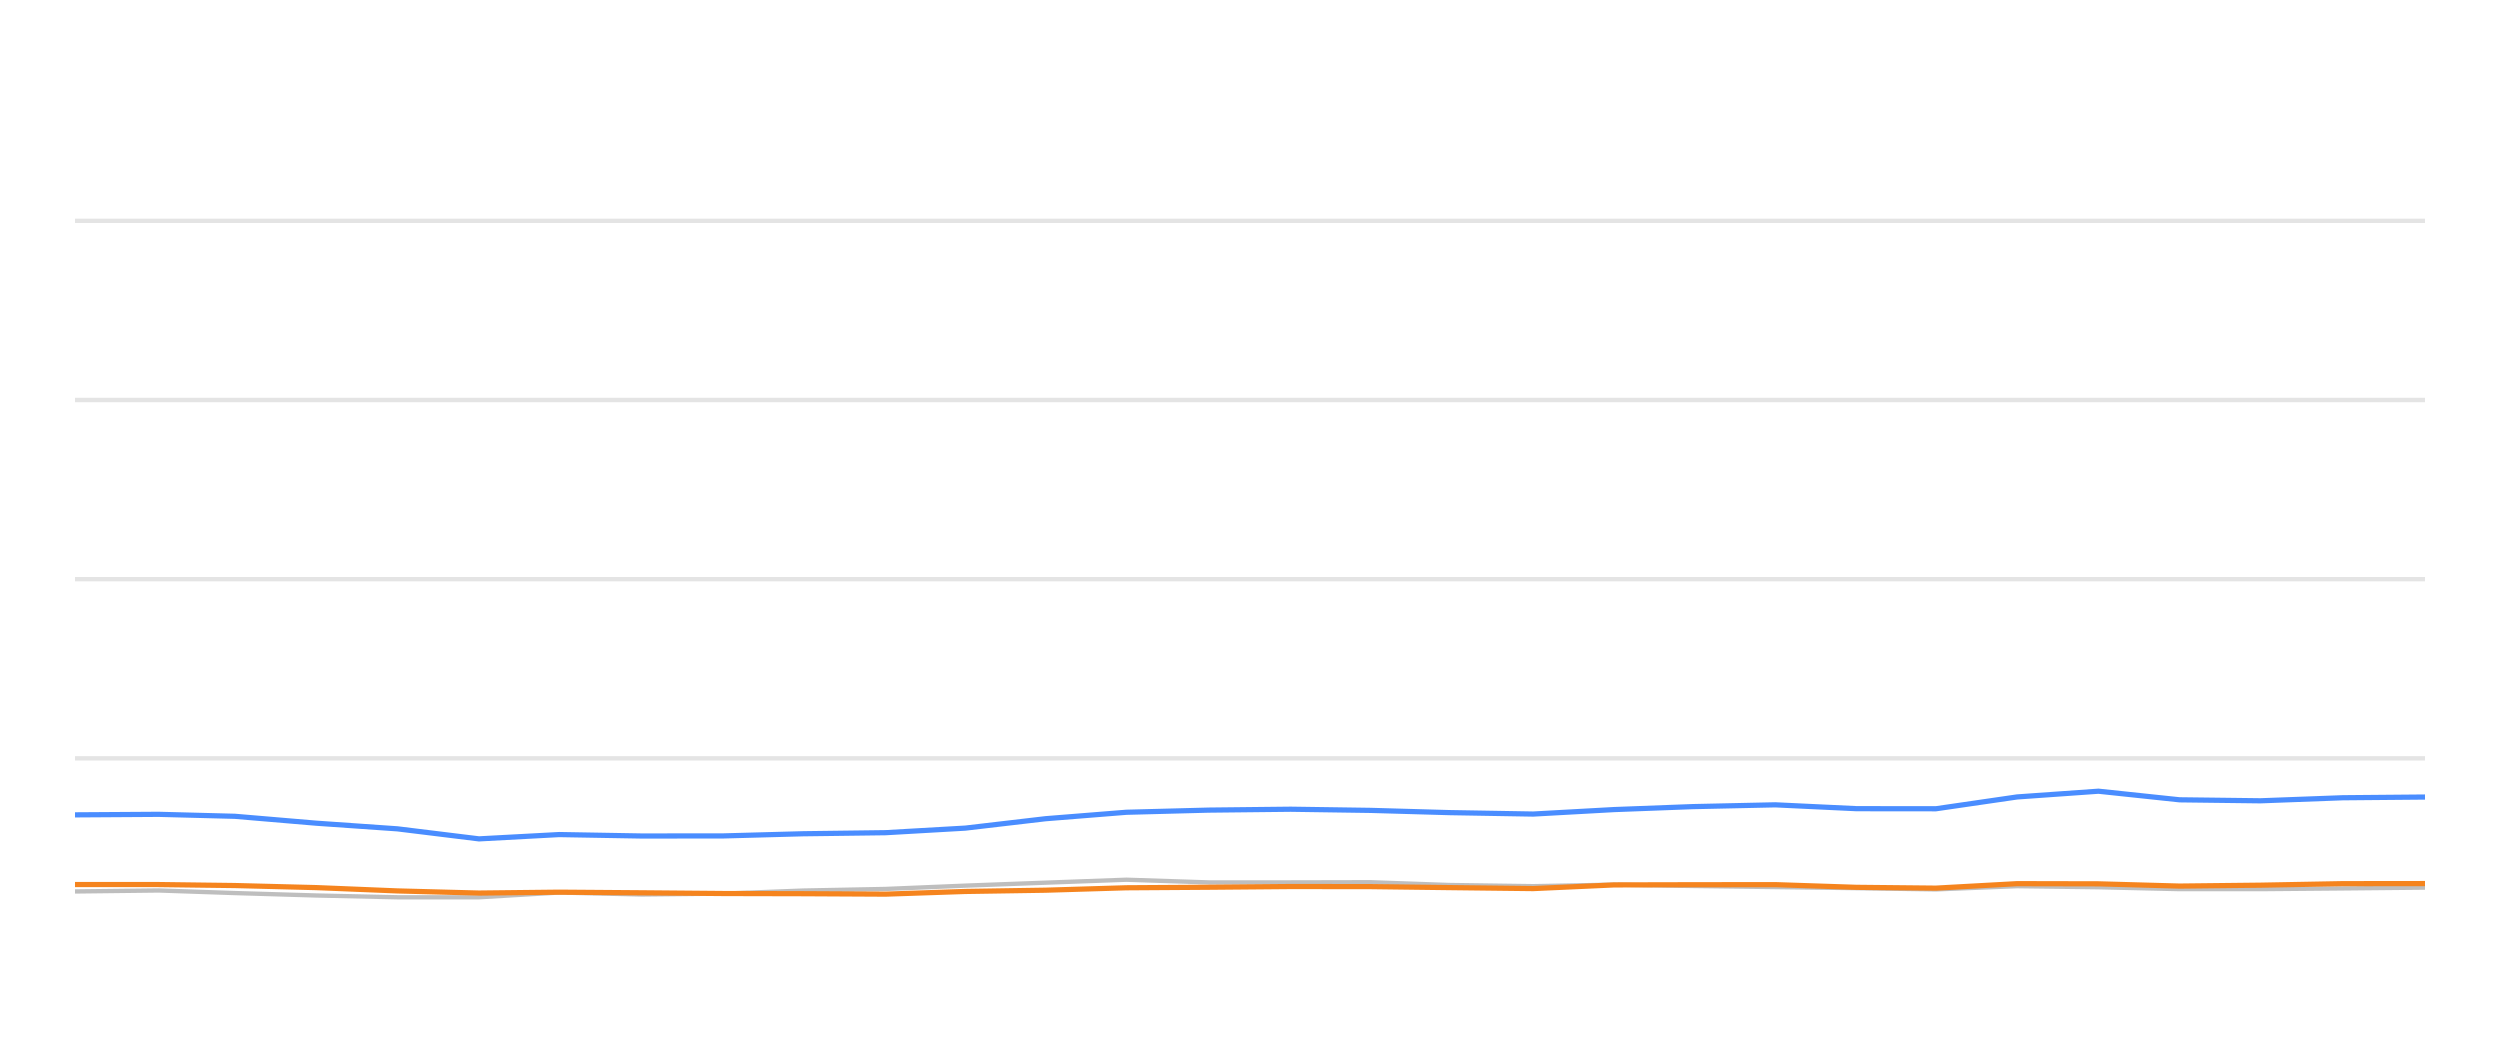
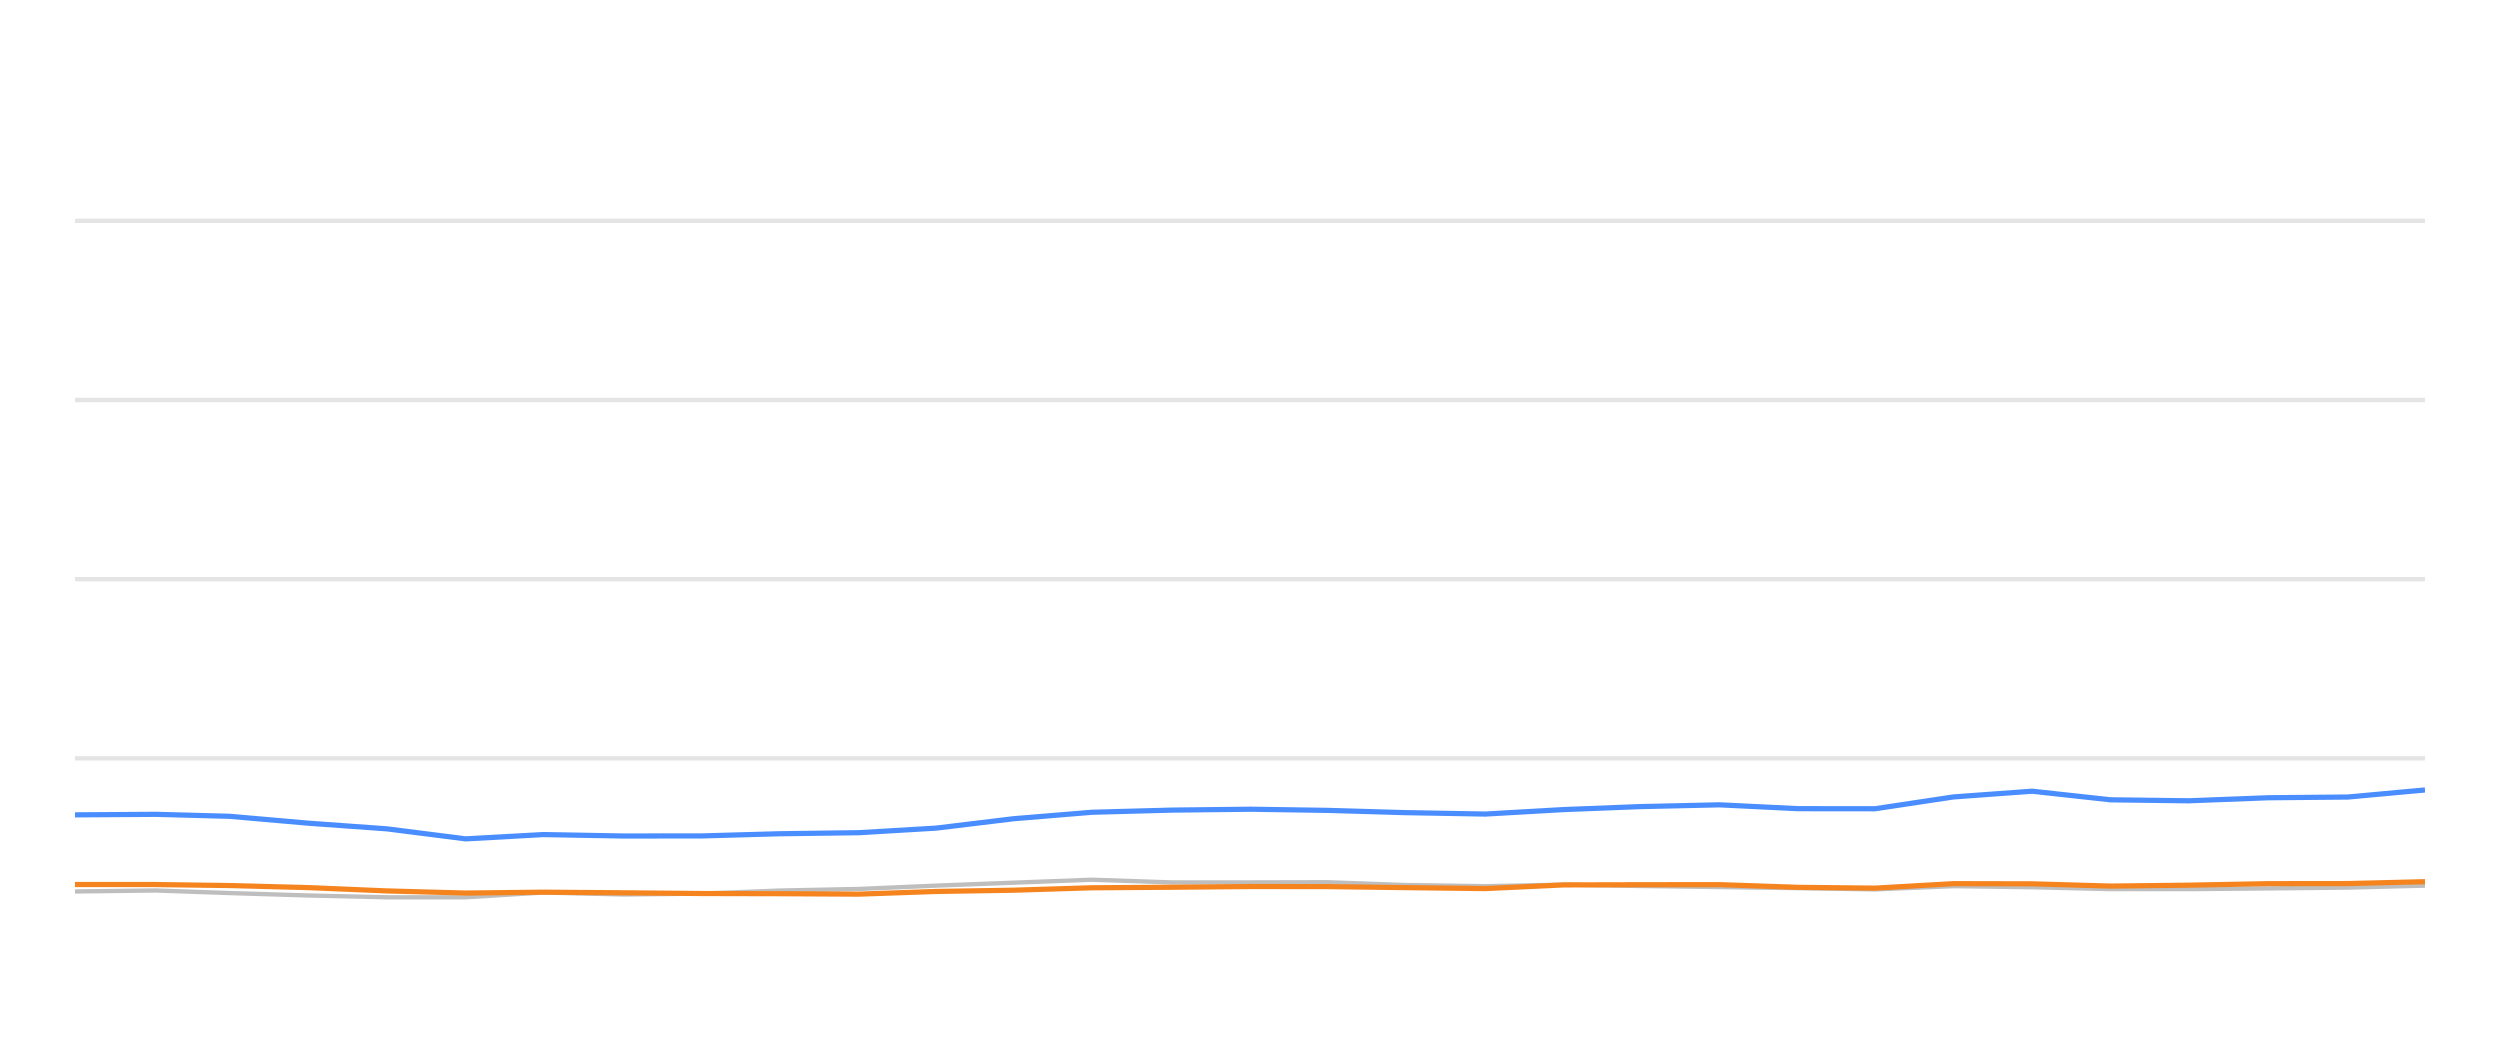
<svg xmlns="http://www.w3.org/2000/svg" width="288pt" height="120pt" viewBox="0 0 288 120" version="1.1">
  <defs>
    <style type="text/css">*{stroke-linejoin: round; stroke-linecap: butt}</style>
  </defs>
  <g id="figure_1">
    <g id="patch_1">
      <path d="M 0 120  L 288 120  L 288 0  L 0 0  L 0 120  z " style="fill: none; opacity: 0" />
    </g>
    <g id="axes_1">
      <g id="patch_2">
        <path d="M 8.64 108  L 279.36 108  L 279.36 4.8  L 8.64 4.8  L 8.64 108  z " style="fill: none" />
      </g>
      <g id="matplotlib.axis_1" />
      <g id="matplotlib.axis_2" />
      <g id="line2d_1">
-         <path d="M 8.64 87.36  L 279.36 87.36  " clip-path="url(#p26aa9bbc19)" style="fill: none; stroke: #b2b2b2; stroke-opacity: 0.35; stroke-width: 0.5; stroke-linecap: square" />
+         <path d="M 8.64 87.36  L 279.36 87.36  " clip-path="url(#pe293c64808)" style="fill: none; stroke: #b2b2b2; stroke-opacity: 0.35; stroke-width: 0.5; stroke-linecap: square" />
      </g>
      <g id="line2d_2">
-         <path d="M 8.64 66.72  L 279.36 66.72  " clip-path="url(#p26aa9bbc19)" style="fill: none; stroke: #b2b2b2; stroke-opacity: 0.35; stroke-width: 0.5; stroke-linecap: square" />
+         <path d="M 8.64 66.72  L 279.36 66.72  " clip-path="url(#pe293c64808)" style="fill: none; stroke: #b2b2b2; stroke-opacity: 0.35; stroke-width: 0.5; stroke-linecap: square" />
      </g>
      <g id="line2d_3">
-         <path d="M 8.64 46.08  L 279.36 46.08  " clip-path="url(#p26aa9bbc19)" style="fill: none; stroke: #b2b2b2; stroke-opacity: 0.35; stroke-width: 0.5; stroke-linecap: square" />
+         <path d="M 8.64 46.08  L 279.36 46.08  " clip-path="url(#pe293c64808)" style="fill: none; stroke: #b2b2b2; stroke-opacity: 0.35; stroke-width: 0.5; stroke-linecap: square" />
      </g>
      <g id="line2d_4">
-         <path d="M 8.64 25.44  L 279.36 25.44  " clip-path="url(#p26aa9bbc19)" style="fill: none; stroke: #b2b2b2; stroke-opacity: 0.35; stroke-width: 0.5; stroke-linecap: square" />
+         <path d="M 8.64 25.44  L 279.36 25.44  " clip-path="url(#pe293c64808)" style="fill: none; stroke: #b2b2b2; stroke-opacity: 0.35; stroke-width: 0.5; stroke-linecap: square" />
      </g>
      <g id="line2d_5">
-         <path d="M 8.64 102.696  L 18.263 102.582  L 27.054 102.881  L 36.436 103.16  L 45.783 103.366  L 55.181 103.366  L 64.416 102.819  L 73.943 103.046  L 83.36 102.943  L 92.528 102.592  L 102.015 102.407  L 111.2 102.025  L 120.448 101.684  L 129.757 101.344  L 139.244 101.653  L 148.684 101.653  L 157.893 101.633  L 166.988 101.952  L 176.621 102.087  L 185.949 101.911  L 195.023 102.066  L 204.512 102.19  L 213.882 102.314  L 223.015 102.458  L 232.367 102.087  L 241.74 102.21  L 251.091 102.427  L 260.394 102.427  L 269.884 102.345  L 279.36 102.252  " clip-path="url(#p26aa9bbc19)" style="fill: none; stroke: #bebebe; stroke-width: 0.5; stroke-linecap: round" />
+         <path d="M 8.64 102.696  L 17.948 102.582  L 26.45 102.881  L 35.525 103.16  L 44.565 103.366  L 53.655 103.366  L 62.587 102.819  L 71.802 103.046  L 80.91 102.943  L 89.777 102.592  L 98.953 102.407  L 107.837 102.025  L 116.781 101.684  L 125.785 101.344  L 134.961 101.653  L 144.091 101.653  L 152.998 101.633  L 161.795 101.952  L 171.112 102.087  L 180.135 101.911  L 188.91 102.066  L 198.088 102.19  L 207.151 102.314  L 215.985 102.458  L 225.03 102.087  L 234.095 102.21  L 243.14 102.427  L 252.138 102.427  L 261.317 102.345  L 270.482 102.252  L 279.36 102.025  " clip-path="url(#pe293c64808)" style="fill: none; stroke: #bebebe; stroke-width: 0.5; stroke-linecap: round" />
      </g>
      <g id="line2d_6">
-         <path d="M 8.64 93.872  L 18.263 93.81  L 27.054 94.037  L 36.436 94.832  L 45.783 95.482  L 55.181 96.638  L 64.416 96.142  L 73.943 96.307  L 83.36 96.297  L 92.528 96.049  L 102.015 95.926  L 111.2 95.399  L 120.448 94.316  L 129.757 93.573  L 139.244 93.325  L 148.684 93.222  L 157.893 93.356  L 166.988 93.614  L 176.621 93.779  L 185.949 93.263  L 195.023 92.922  L 204.512 92.716  L 213.882 93.16  L 223.015 93.17  L 232.367 91.808  L 241.74 91.147  L 251.091 92.138  L 260.394 92.252  L 269.884 91.901  L 279.36 91.818  " clip-path="url(#p26aa9bbc19)" style="fill: none; stroke: #4a8dff; stroke-width: 0.6" />
+         <path d="M 8.64 93.872  L 17.948 93.81  L 26.45 94.037  L 35.525 94.832  L 44.565 95.482  L 53.655 96.638  L 62.587 96.142  L 71.802 96.307  L 80.91 96.297  L 89.777 96.049  L 98.953 95.926  L 107.837 95.399  L 116.781 94.316  L 125.785 93.573  L 134.961 93.325  L 144.091 93.222  L 152.998 93.356  L 161.795 93.614  L 171.112 93.779  L 180.135 93.263  L 188.91 92.922  L 198.088 92.716  L 207.151 93.16  L 215.985 93.17  L 225.03 91.808  L 234.095 91.147  L 243.14 92.138  L 252.138 92.252  L 261.317 91.901  L 270.482 91.818  L 279.36 91.003  " clip-path="url(#pe293c64808)" style="fill: none; stroke: #4a8dff; stroke-width: 0.6" />
      </g>
      <g id="line2d_7">
-         <path d="M 8.64 101.901  L 18.263 101.901  L 27.054 102.014  L 36.436 102.252  L 45.783 102.634  L 55.181 102.881  L 64.416 102.778  L 73.943 102.85  L 83.36 102.933  L 92.528 102.954  L 102.015 103.005  L 111.2 102.696  L 120.448 102.551  L 129.757 102.272  L 139.244 102.21  L 148.684 102.128  L 157.893 102.138  L 166.988 102.252  L 176.621 102.365  L 185.949 101.942  L 195.023 101.922  L 204.512 101.911  L 213.882 102.221  L 223.015 102.314  L 232.367 101.798  L 241.74 101.818  L 251.091 102.076  L 260.394 101.973  L 269.884 101.798  L 279.36 101.787  " clip-path="url(#p26aa9bbc19)" style="fill: none; stroke: #f5841e; stroke-width: 0.6" />
+         <path d="M 8.64 101.901  L 17.948 101.901  L 26.45 102.014  L 35.525 102.252  L 44.565 102.634  L 53.655 102.881  L 62.587 102.778  L 71.802 102.85  L 80.91 102.933  L 89.777 102.954  L 98.953 103.005  L 107.837 102.696  L 116.781 102.551  L 125.785 102.272  L 134.961 102.21  L 144.091 102.128  L 152.998 102.138  L 161.795 102.252  L 171.112 102.365  L 180.135 101.942  L 188.91 101.922  L 198.088 101.911  L 207.151 102.221  L 215.985 102.314  L 225.03 101.798  L 234.095 101.818  L 243.14 102.076  L 252.138 101.973  L 261.317 101.798  L 270.482 101.787  L 279.36 101.571  " clip-path="url(#pe293c64808)" style="fill: none; stroke: #f5841e; stroke-width: 0.6" />
      </g>
    </g>
  </g>
  <defs>
-     <clipPath id="p26aa9bbc19">
+     <clipPath id="pe293c64808">
      <rect x="8.64" y="4.8" width="270.72" height="103.2" />
    </clipPath>
  </defs>
</svg>
